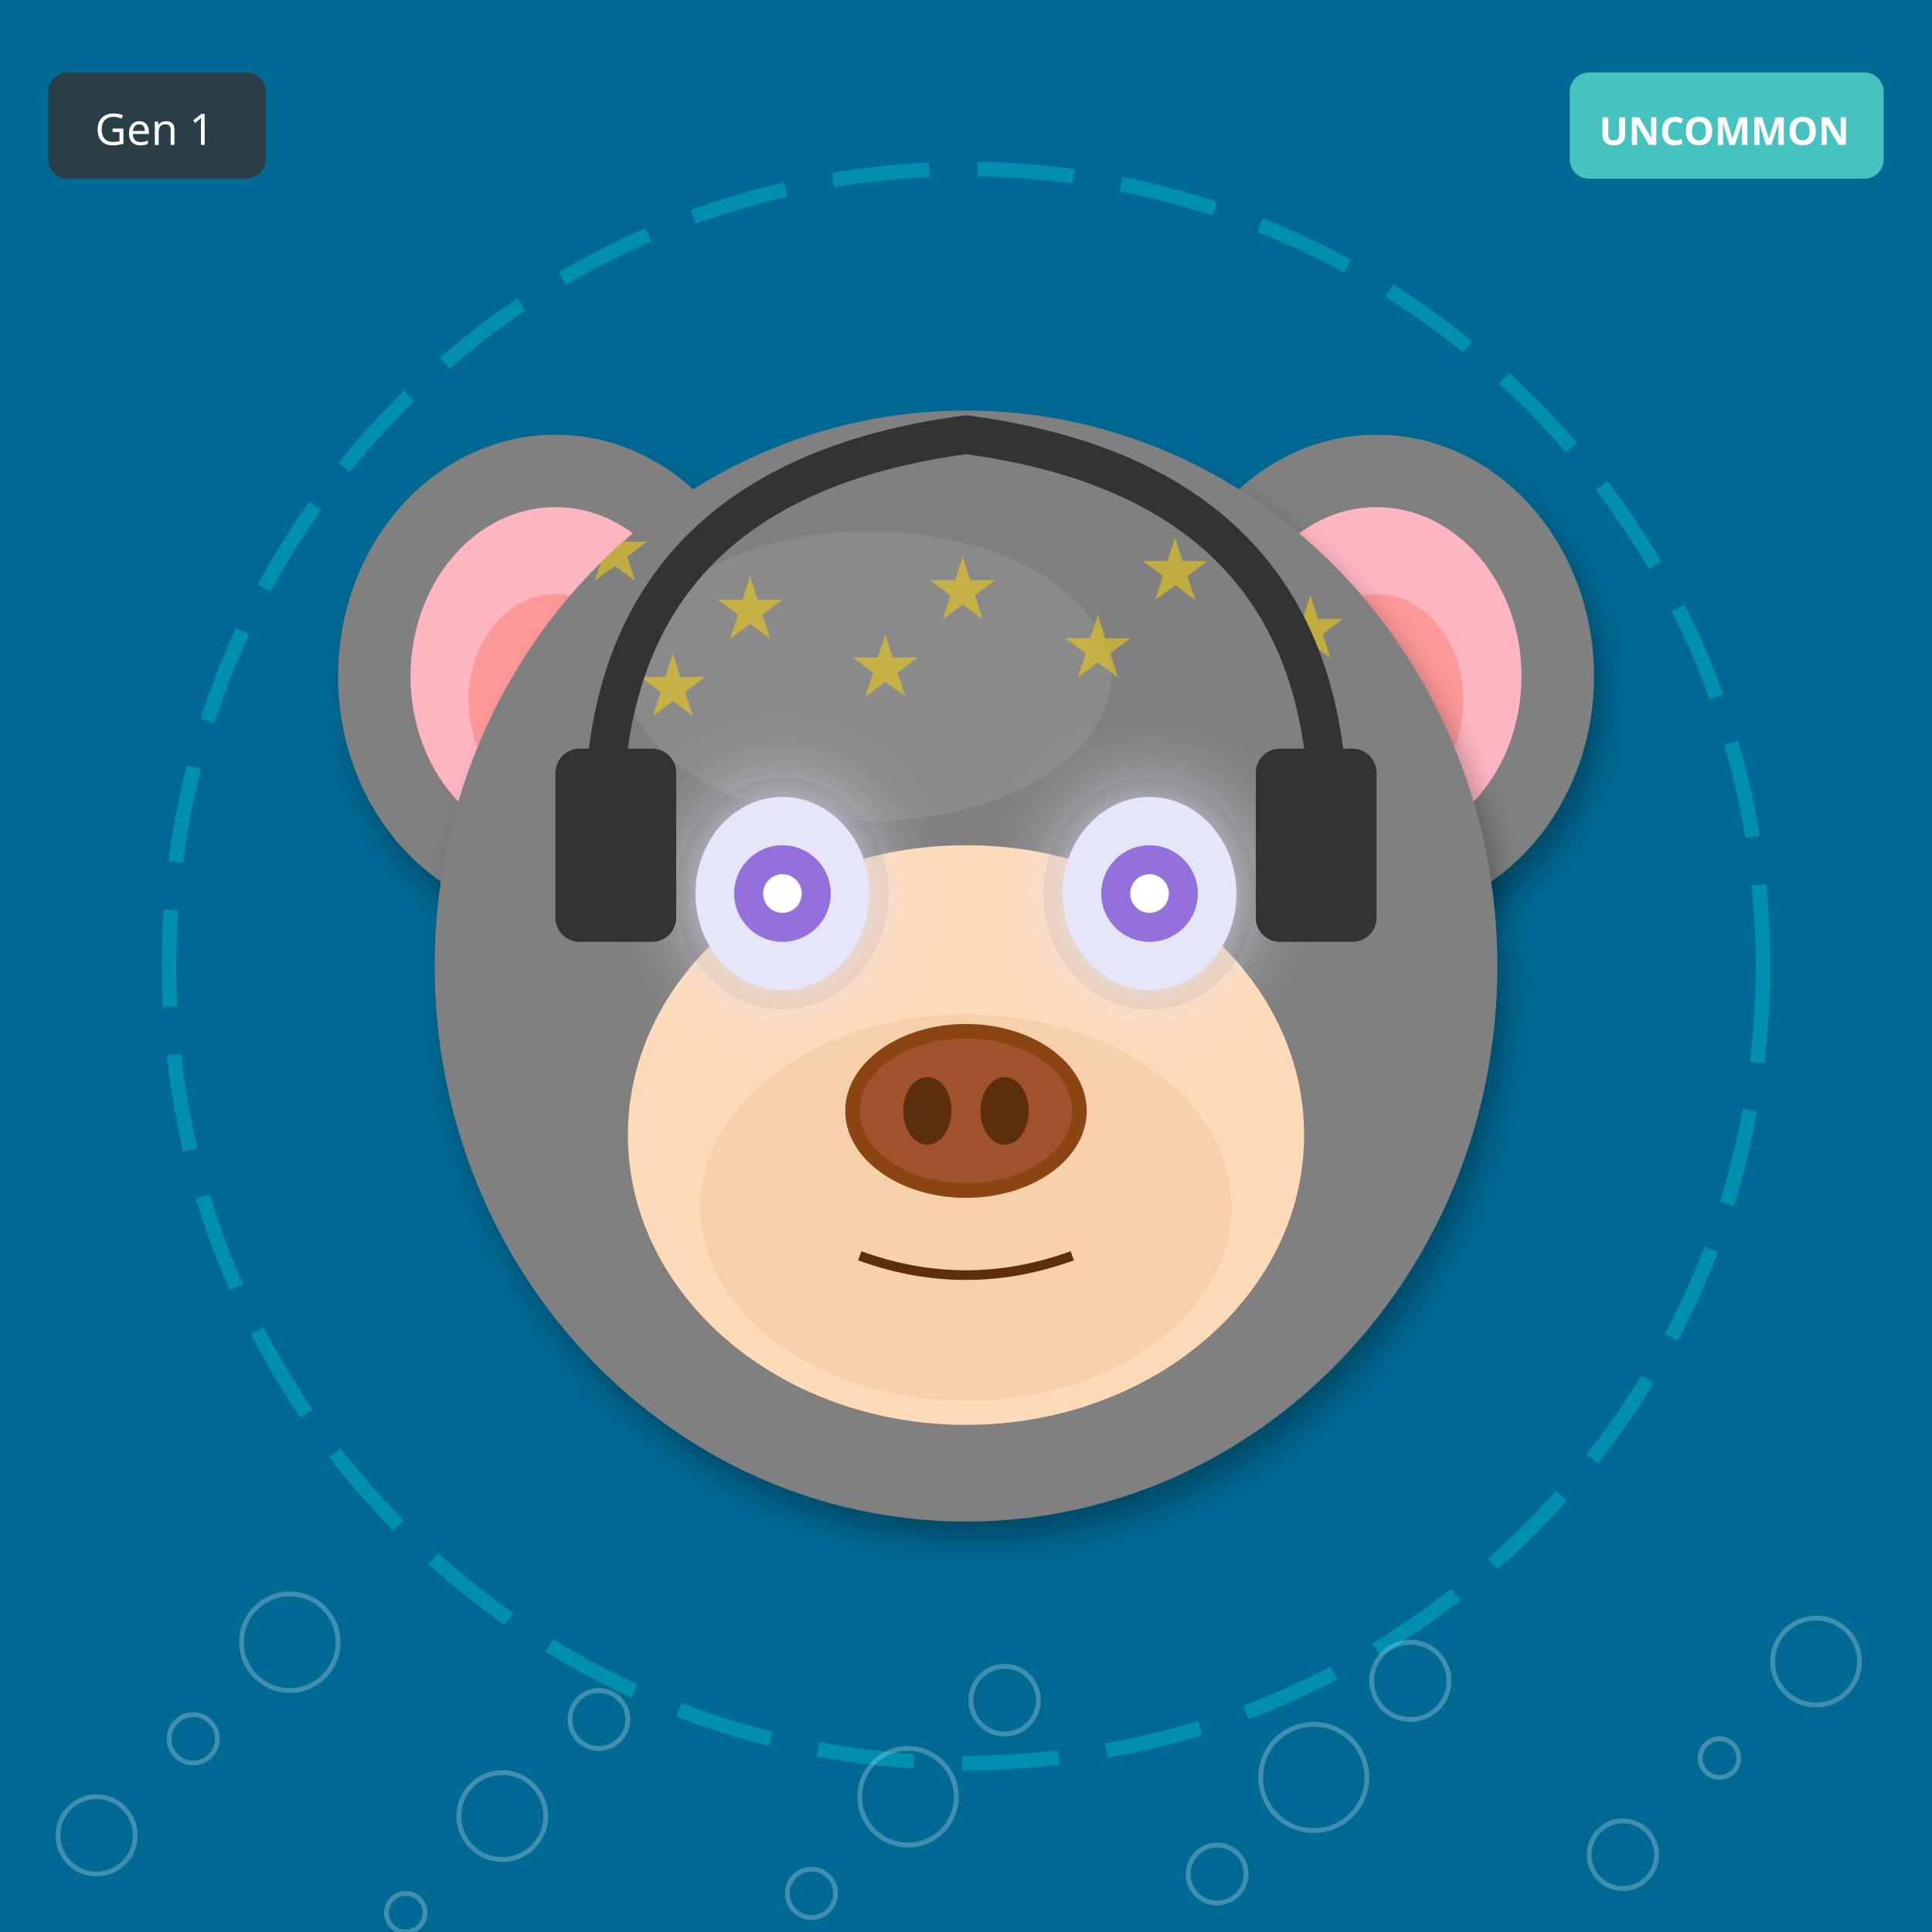
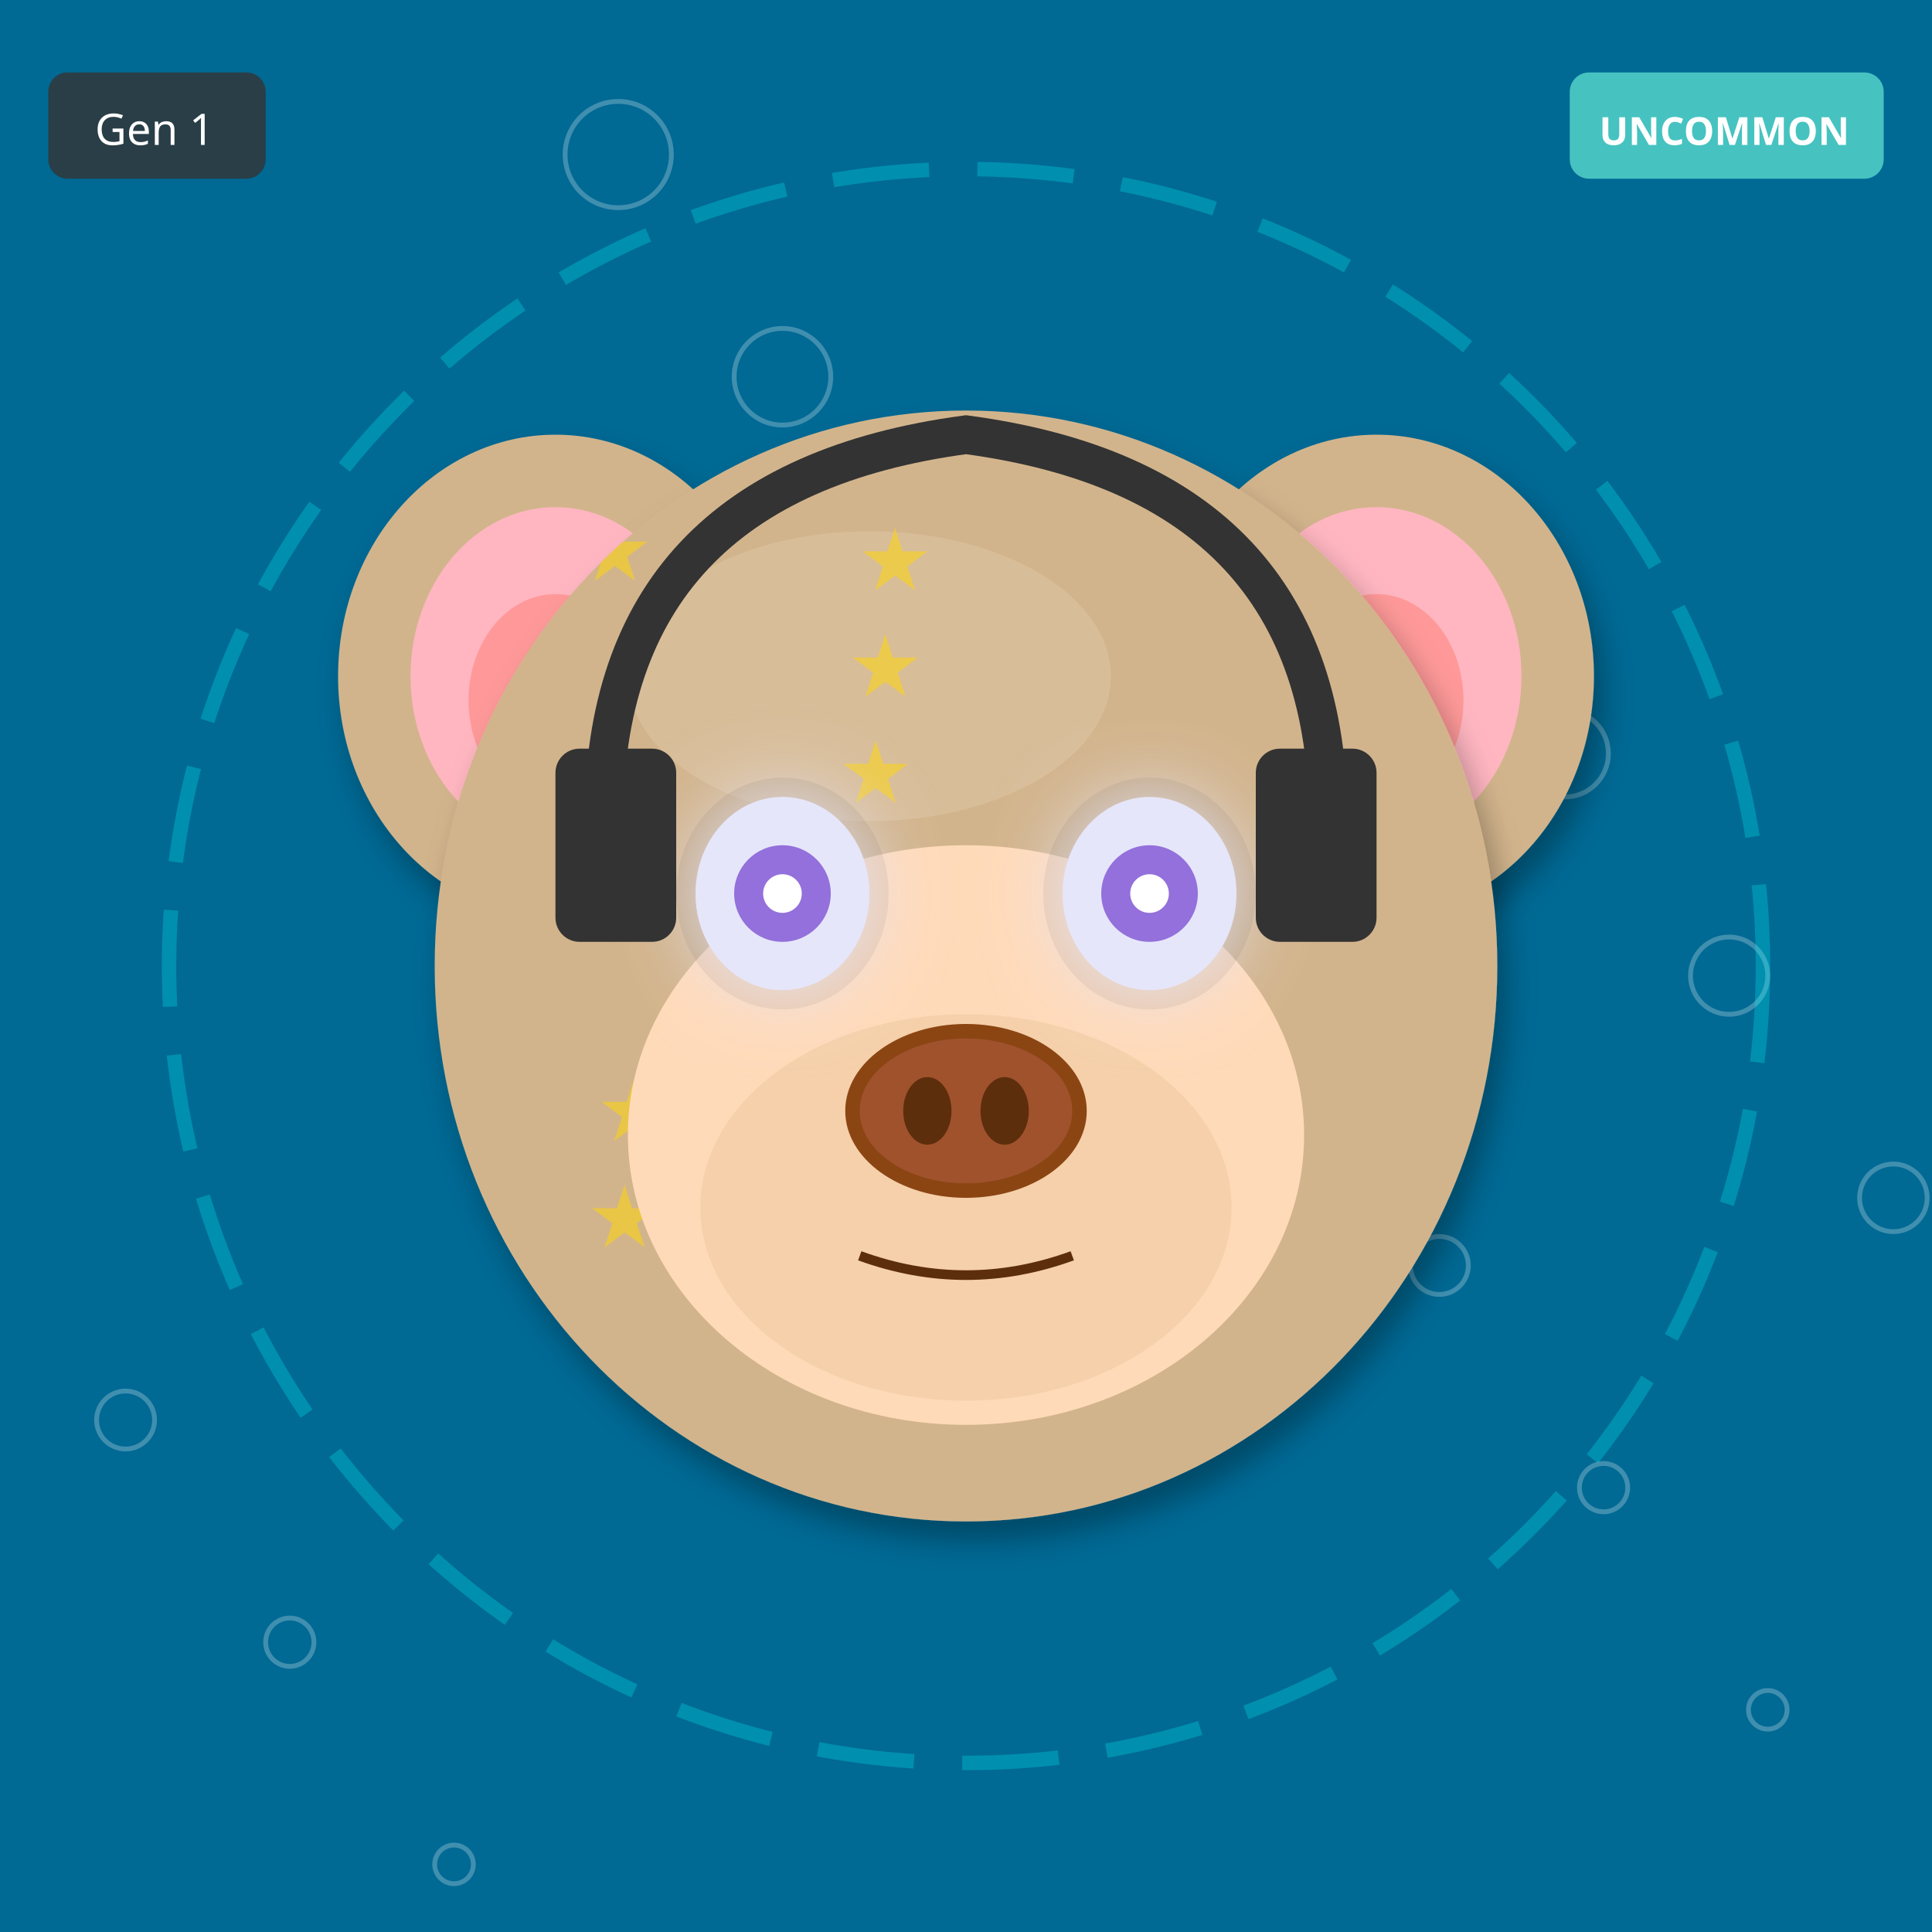
<svg xmlns="http://www.w3.org/2000/svg" width="400" height="400" viewBox="0 0 400 400">
  <defs>
    <filter id="shadow" x="-20%" y="-20%" width="140%" height="140%">
      <feDropShadow dx="2" dy="4" stdDeviation="3" flood-opacity="0.3" />
    </filter>
    <filter id="glow" x="-50%" y="-50%" width="200%" height="200%">
      <feGaussianBlur stdDeviation="8" result="blur" />
      <feMerge>
        <feMergeNode in="blur" />
        <feMergeNode in="SourceGraphic" />
      </feMerge>
    </filter>
    <linearGradient id="rainbow-body" x1="0%" y1="0%" x2="100%" y2="100%">
      <stop offset="0%" stop-color="#FF6B6B" />
      <stop offset="25%" stop-color="#FFE66D" />
      <stop offset="50%" stop-color="#4ECDC4" />
      <stop offset="75%" stop-color="#45B7D1" />
      <stop offset="100%" stop-color="#DDA0DD" />
    </linearGradient>
    <radialGradient id="galaxy-body" cx="30%" cy="30%">
      <stop offset="0%" stop-color="#E6E6FA" />
      <stop offset="50%" stop-color="#9370DB" />
      <stop offset="100%" stop-color="#1A0033" />
    </radialGradient>
    <linearGradient id="holo-body" x1="0%" y1="0%" x2="100%" y2="100%">
      <stop offset="0%" stop-color="#FF00FF" />
      <stop offset="50%" stop-color="#00FFFF" />
      <stop offset="100%" stop-color="#FFFF00" />
    </linearGradient>
    <linearGradient id="sky-gradient" x1="0%" y1="0%" x2="0%" y2="100%">
      <stop offset="0%" stop-color="#87CEEB" />
      <stop offset="100%" stop-color="#E0F4FF" />
    </linearGradient>
    <linearGradient id="grass-gradient" x1="0%" y1="0%" x2="0%" y2="100%">
      <stop offset="0%" stop-color="#90EE90" />
      <stop offset="100%" stop-color="#228B22" />
    </linearGradient>
    <linearGradient id="sunset-gradient" x1="0%" y1="0%" x2="0%" y2="100%">
      <stop offset="0%" stop-color="#FF6B6B" />
      <stop offset="50%" stop-color="#FFE66D" />
      <stop offset="100%" stop-color="#4ECDC4" />
    </linearGradient>
    <linearGradient id="aurora-gradient" x1="0%" y1="0%" x2="100%" y2="100%">
      <stop offset="0%" stop-color="#0D1B2A" />
      <stop offset="30%" stop-color="#00FF7F" />
      <stop offset="70%" stop-color="#FF00FF" />
      <stop offset="100%" stop-color="#0D1B2A" />
    </linearGradient>
    <radialGradient id="multiverse-gradient" cx="50%" cy="50%">
      <stop offset="0%" stop-color="#FFD700" />
      <stop offset="40%" stop-color="#FF00FF" />
      <stop offset="70%" stop-color="#00FFFF" />
      <stop offset="100%" stop-color="#000" />
    </radialGradient>
    <linearGradient id="rift-gradient" x1="0%" y1="0%" x2="100%" y2="100%">
      <stop offset="0%" stop-color="#000" />
      <stop offset="30%" stop-color="#9400D3" />
      <stop offset="50%" stop-color="#00FFFF" />
      <stop offset="70%" stop-color="#9400D3" />
      <stop offset="100%" stop-color="#000" />
    </linearGradient>
    <linearGradient id="heaven-gradient" x1="0%" y1="0%" x2="0%" y2="100%">
      <stop offset="0%" stop-color="#FFF" />
      <stop offset="50%" stop-color="#FFD700" stop-opacity="0.3" />
      <stop offset="100%" stop-color="#F0F8FF" />
    </linearGradient>
    <clipPath id="head-clip">
      <ellipse cx="200" cy="200" rx="110" ry="115" />
    </clipPath>
  </defs>
  <rect width="400" height="400" fill="#006994" />
-   <circle cx="84" cy="396" r="4" fill="none" stroke="white" opacity="0.25" />
-   <circle cx="168" cy="392" r="5" fill="none" stroke="white" opacity="0.25" />
-   <circle cx="252" cy="388" r="6" fill="none" stroke="white" opacity="0.25" />
-   <circle cx="336" cy="384" r="7" fill="none" stroke="white" opacity="0.25" />
-   <circle cx="20" cy="380" r="8" fill="none" stroke="white" opacity="0.25" />
-   <circle cx="104" cy="376" r="9" fill="none" stroke="white" opacity="0.25" />
-   <circle cx="188" cy="372" r="10" fill="none" stroke="white" opacity="0.25" />
-   <circle cx="272" cy="368" r="11" fill="none" stroke="white" opacity="0.25" />
-   <circle cx="356" cy="364" r="4" fill="none" stroke="white" opacity="0.25" />
-   <circle cx="40" cy="360" r="5" fill="none" stroke="white" opacity="0.25" />
-   <circle cx="124" cy="356" r="6" fill="none" stroke="white" opacity="0.25" />
-   <circle cx="208" cy="352" r="7" fill="none" stroke="white" opacity="0.25" />
-   <circle cx="292" cy="348" r="8" fill="none" stroke="white" opacity="0.25" />
-   <circle cx="376" cy="344" r="9" fill="none" stroke="white" opacity="0.25" />
-   <circle cx="60" cy="340" r="10" fill="none" stroke="white" opacity="0.25" />
+   <circle cx="366" cy="354" r="4" fill="none" stroke="white" opacity="0.25" />
+   <circle cx="332" cy="308" r="5" fill="none" stroke="white" opacity="0.25" />
+   <circle cx="298" cy="262" r="6" fill="none" stroke="white" opacity="0.25" />
+   <circle cx="264" cy="216" r="7" fill="none" stroke="white" opacity="0.25" />
+   <circle cx="230" cy="170" r="8" fill="none" stroke="white" opacity="0.25" />
+   <circle cx="196" cy="124" r="9" fill="none" stroke="white" opacity="0.25" />
+   <circle cx="162" cy="78" r="10" fill="none" stroke="white" opacity="0.25" />
+   <circle cx="128" cy="32" r="11" fill="none" stroke="white" opacity="0.25" />
+   <circle cx="94" cy="386" r="4" fill="none" stroke="white" opacity="0.25" />
+   <circle cx="60" cy="340" r="5" fill="none" stroke="white" opacity="0.25" />
+   <circle cx="26" cy="294" r="6" fill="none" stroke="white" opacity="0.25" />
+   <circle cx="392" cy="248" r="7" fill="none" stroke="white" opacity="0.25" />
+   <circle cx="358" cy="202" r="8" fill="none" stroke="white" opacity="0.25" />
+   <circle cx="324" cy="156" r="9" fill="none" stroke="white" opacity="0.25" />
+   <circle cx="290" cy="110" r="10" fill="none" stroke="white" opacity="0.25" />
  <circle cx="200" cy="200" r="165" fill="none" stroke="#00FFFF" stroke-width="3" opacity="0.25" stroke-dasharray="20,10" />
-   <ellipse cx="115" cy="140" rx="45" ry="50" fill="#808080" filter="url(#shadow)" />
+   <ellipse cx="115" cy="140" rx="45" ry="50" fill="#D2B48C" filter="url(#shadow)" />
  <ellipse cx="115" cy="140" rx="30" ry="35" fill="#FFB6C1" />
  <ellipse cx="115" cy="145" rx="18" ry="22" fill="#FF9999" />
-   <ellipse cx="285" cy="140" rx="45" ry="50" fill="#808080" filter="url(#shadow)" />
+   <ellipse cx="285" cy="140" rx="45" ry="50" fill="#D2B48C" filter="url(#shadow)" />
  <ellipse cx="285" cy="140" rx="30" ry="35" fill="#FFB6C1" />
  <ellipse cx="285" cy="145" rx="18" ry="22" fill="#FF9999" />
-   <ellipse cx="200" cy="200" rx="110" ry="115" fill="#808080" filter="url(#shadow)" />
-   <ellipse cx="180" cy="140" rx="50" ry="30" fill="#A0A0A0" opacity="0.3" />
+   <ellipse cx="200" cy="200" rx="110" ry="115" fill="#D2B48C" filter="url(#shadow)" />
+   <ellipse cx="180" cy="140" rx="50" ry="30" fill="#E8D4B8" opacity="0.3" />
  <g clip-path="url(#head-clip)">
    <text x="120" y="120" font-size="18" fill="#FFD700" opacity="0.5">★</text>
-     <text x="236" y="124" font-size="18" fill="#FFD700" opacity="0.5">★</text>
-     <text x="192" y="128" font-size="18" fill="#FFD700" opacity="0.5">★</text>
-     <text x="148" y="132" font-size="18" fill="#FFD700" opacity="0.5">★</text>
-     <text x="264" y="136" font-size="18" fill="#FFD700" opacity="0.5">★</text>
-     <text x="220" y="140" font-size="18" fill="#FFD700" opacity="0.5">★</text>
+     <text x="174" y="166" font-size="18" fill="#FFD700" opacity="0.5">★</text>
+     <text x="228" y="212" font-size="18" fill="#FFD700" opacity="0.5">★</text>
+     <text x="122" y="258" font-size="18" fill="#FFD700" opacity="0.5">★</text>
    <text x="176" y="144" font-size="18" fill="#FFD700" opacity="0.5">★</text>
-     <text x="132" y="148" font-size="18" fill="#FFD700" opacity="0.5">★</text>
+     <text x="230" y="190" font-size="18" fill="#FFD700" opacity="0.5">★</text>
+     <text x="124" y="236" font-size="18" fill="#FFD700" opacity="0.5">★</text>
+     <text x="178" y="122" font-size="18" fill="#FFD700" opacity="0.5">★</text>
  </g>
  <ellipse cx="200" cy="235" rx="70" ry="60" fill="#FFDAB9" />
  <ellipse cx="200" cy="250" rx="55" ry="40" fill="#DEB887" opacity="0.3" />
  <ellipse cx="162" cy="185" rx="22" ry="24" fill="#000" opacity="0.08" />
  <ellipse cx="238" cy="185" rx="22" ry="24" fill="#000" opacity="0.08" />
  <ellipse cx="162" cy="185" rx="18" ry="20" fill="#E6E6FA" filter="url(#glow)" />
  <circle cx="162" cy="185" r="10" fill="#9370DB" />
  <circle cx="162" cy="185" r="4" fill="#FFF" />
  <ellipse cx="238" cy="185" rx="18" ry="20" fill="#E6E6FA" filter="url(#glow)" />
  <circle cx="238" cy="185" r="10" fill="#9370DB" />
  <circle cx="238" cy="185" r="4" fill="#FFF" />
  <g>
    <ellipse cx="200" cy="230" rx="25" ry="18" fill="#8B4513" />
    <ellipse cx="200" cy="230" rx="22" ry="15" fill="#A0522D" />
    <ellipse cx="192" cy="230" rx="5" ry="7" fill="#5D2E0C" />
    <ellipse cx="208" cy="230" rx="5" ry="7" fill="#5D2E0C" />
  </g>
  <path d="M178 260 Q200 268 222 260" stroke="#5D2E0C" stroke-width="2" fill="none" />
  <path d="M125 170 Q125 100 200 90 Q275 100 275 170" stroke="#333" stroke-width="8" fill="none" />
  <rect x="115" y="155" width="25" height="40" rx="5" fill="#333" />
  <rect x="260" y="155" width="25" height="40" rx="5" fill="#333" />
  <g transform="translate(325, 15)">
    <rect width="65" height="22" rx="4" fill="#4ECDC4" opacity="0.9" />
    <text x="32" y="15" font-size="8" fill="#FFF" text-anchor="middle" font-family="sans-serif" font-weight="bold">UNCOMMON</text>
  </g>
  <g transform="translate(10, 15)">
    <rect width="45" height="22" rx="4" fill="#333" opacity="0.8" />
    <text x="22" y="15" font-size="9" fill="#FFF" text-anchor="middle" font-family="sans-serif">Gen 1</text>
  </g>
</svg>
